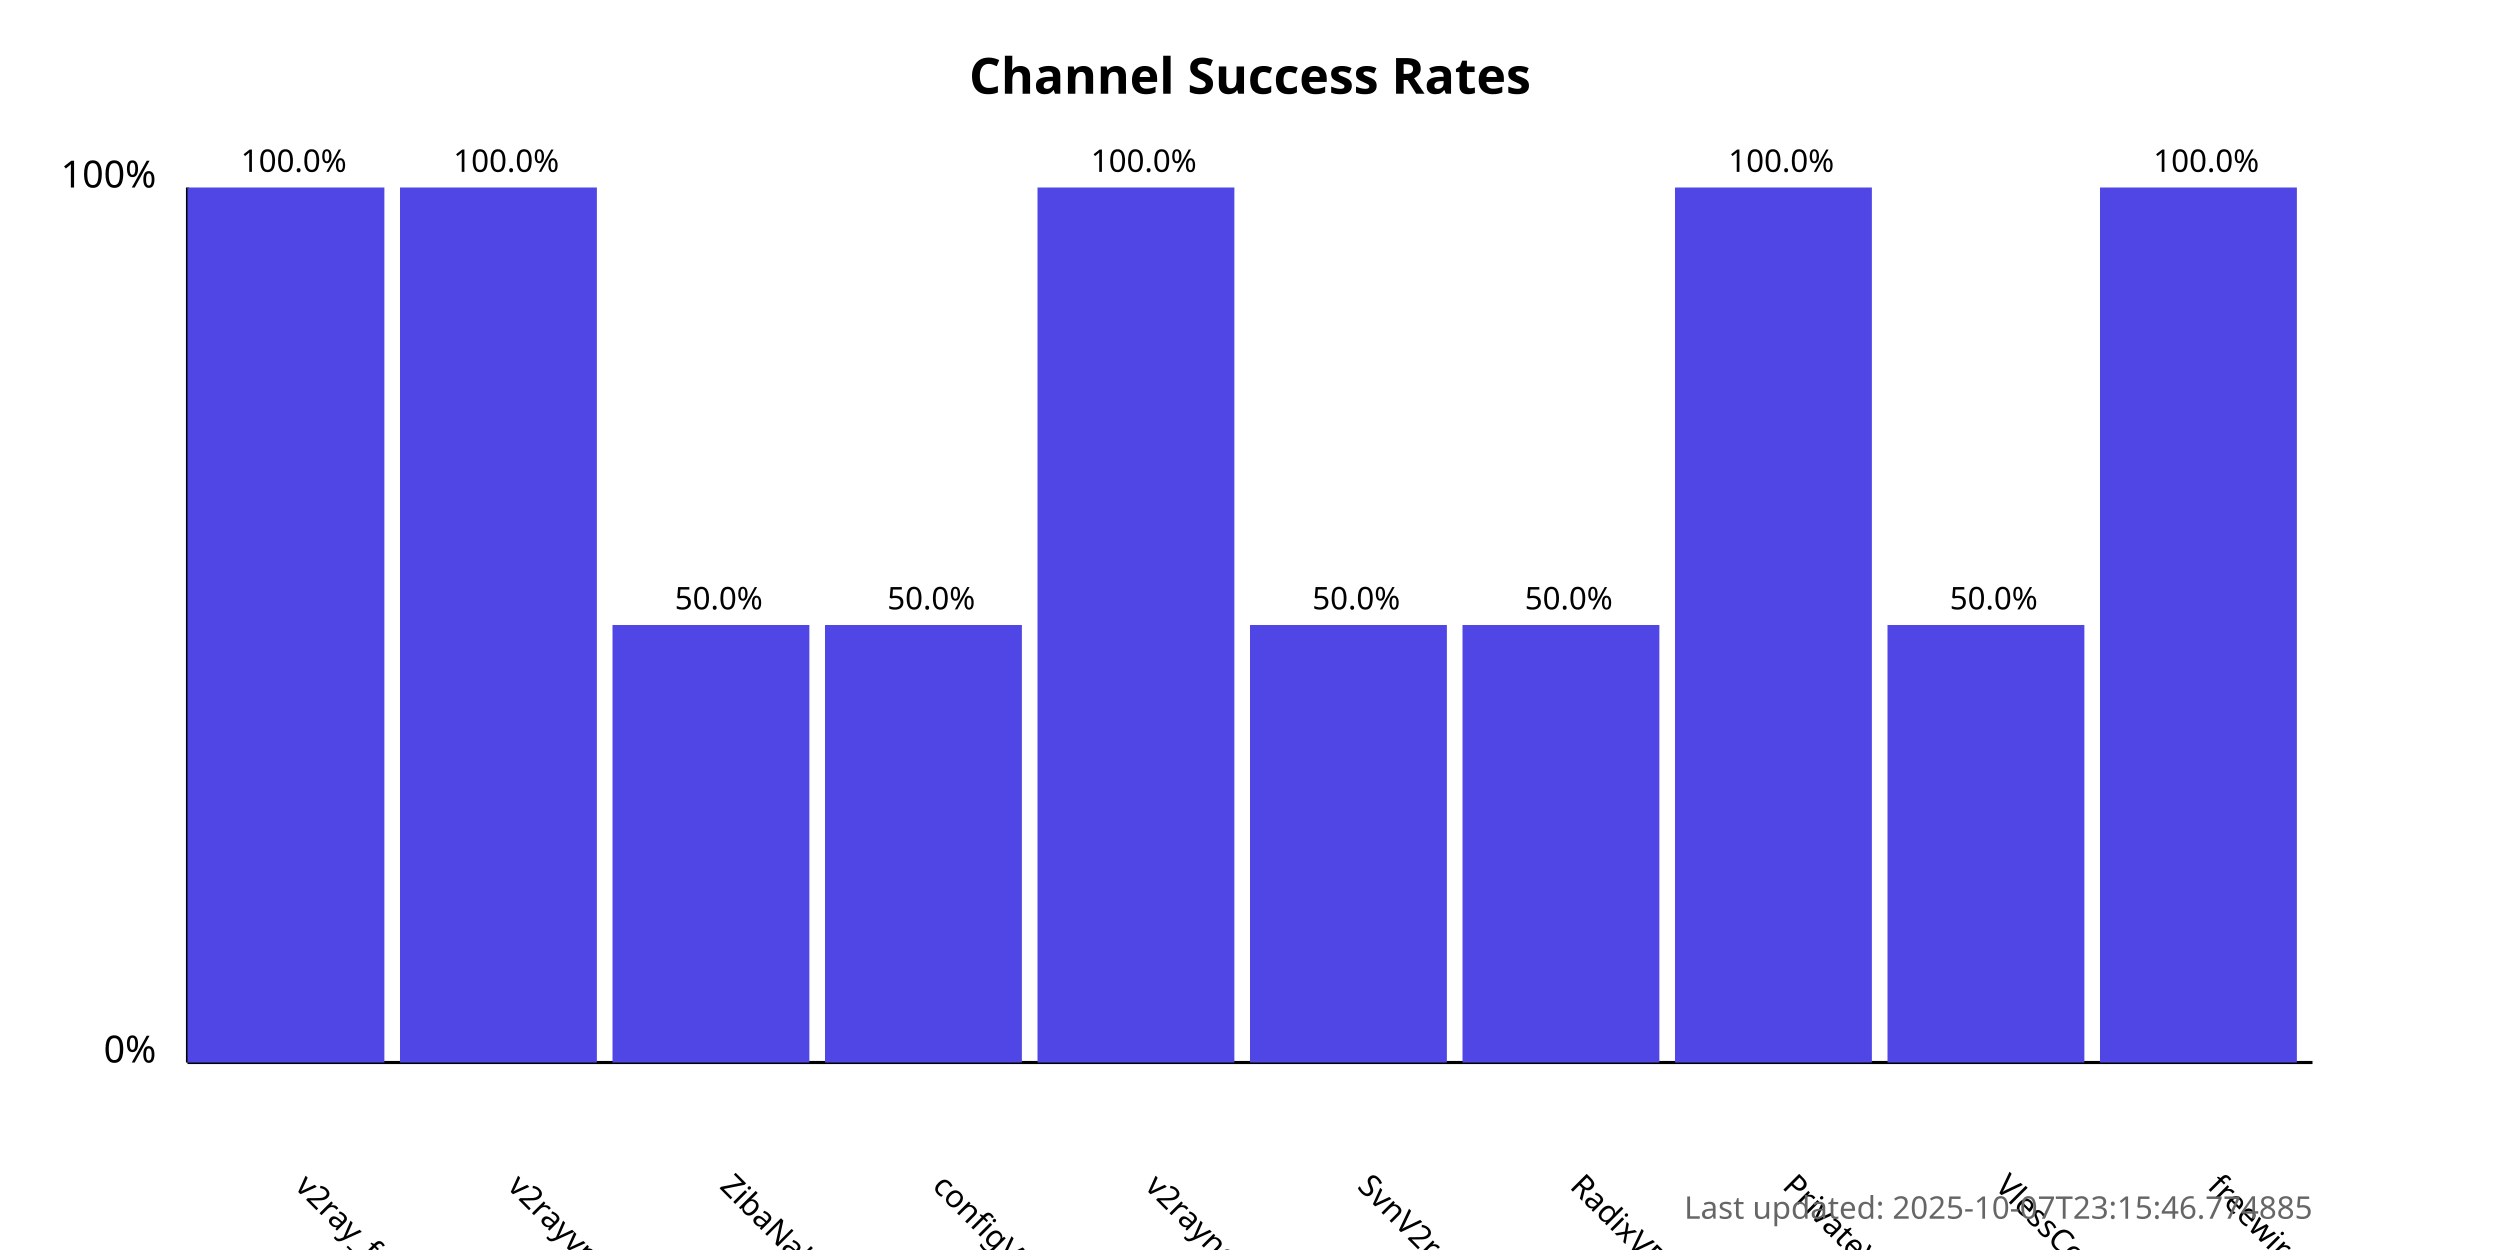
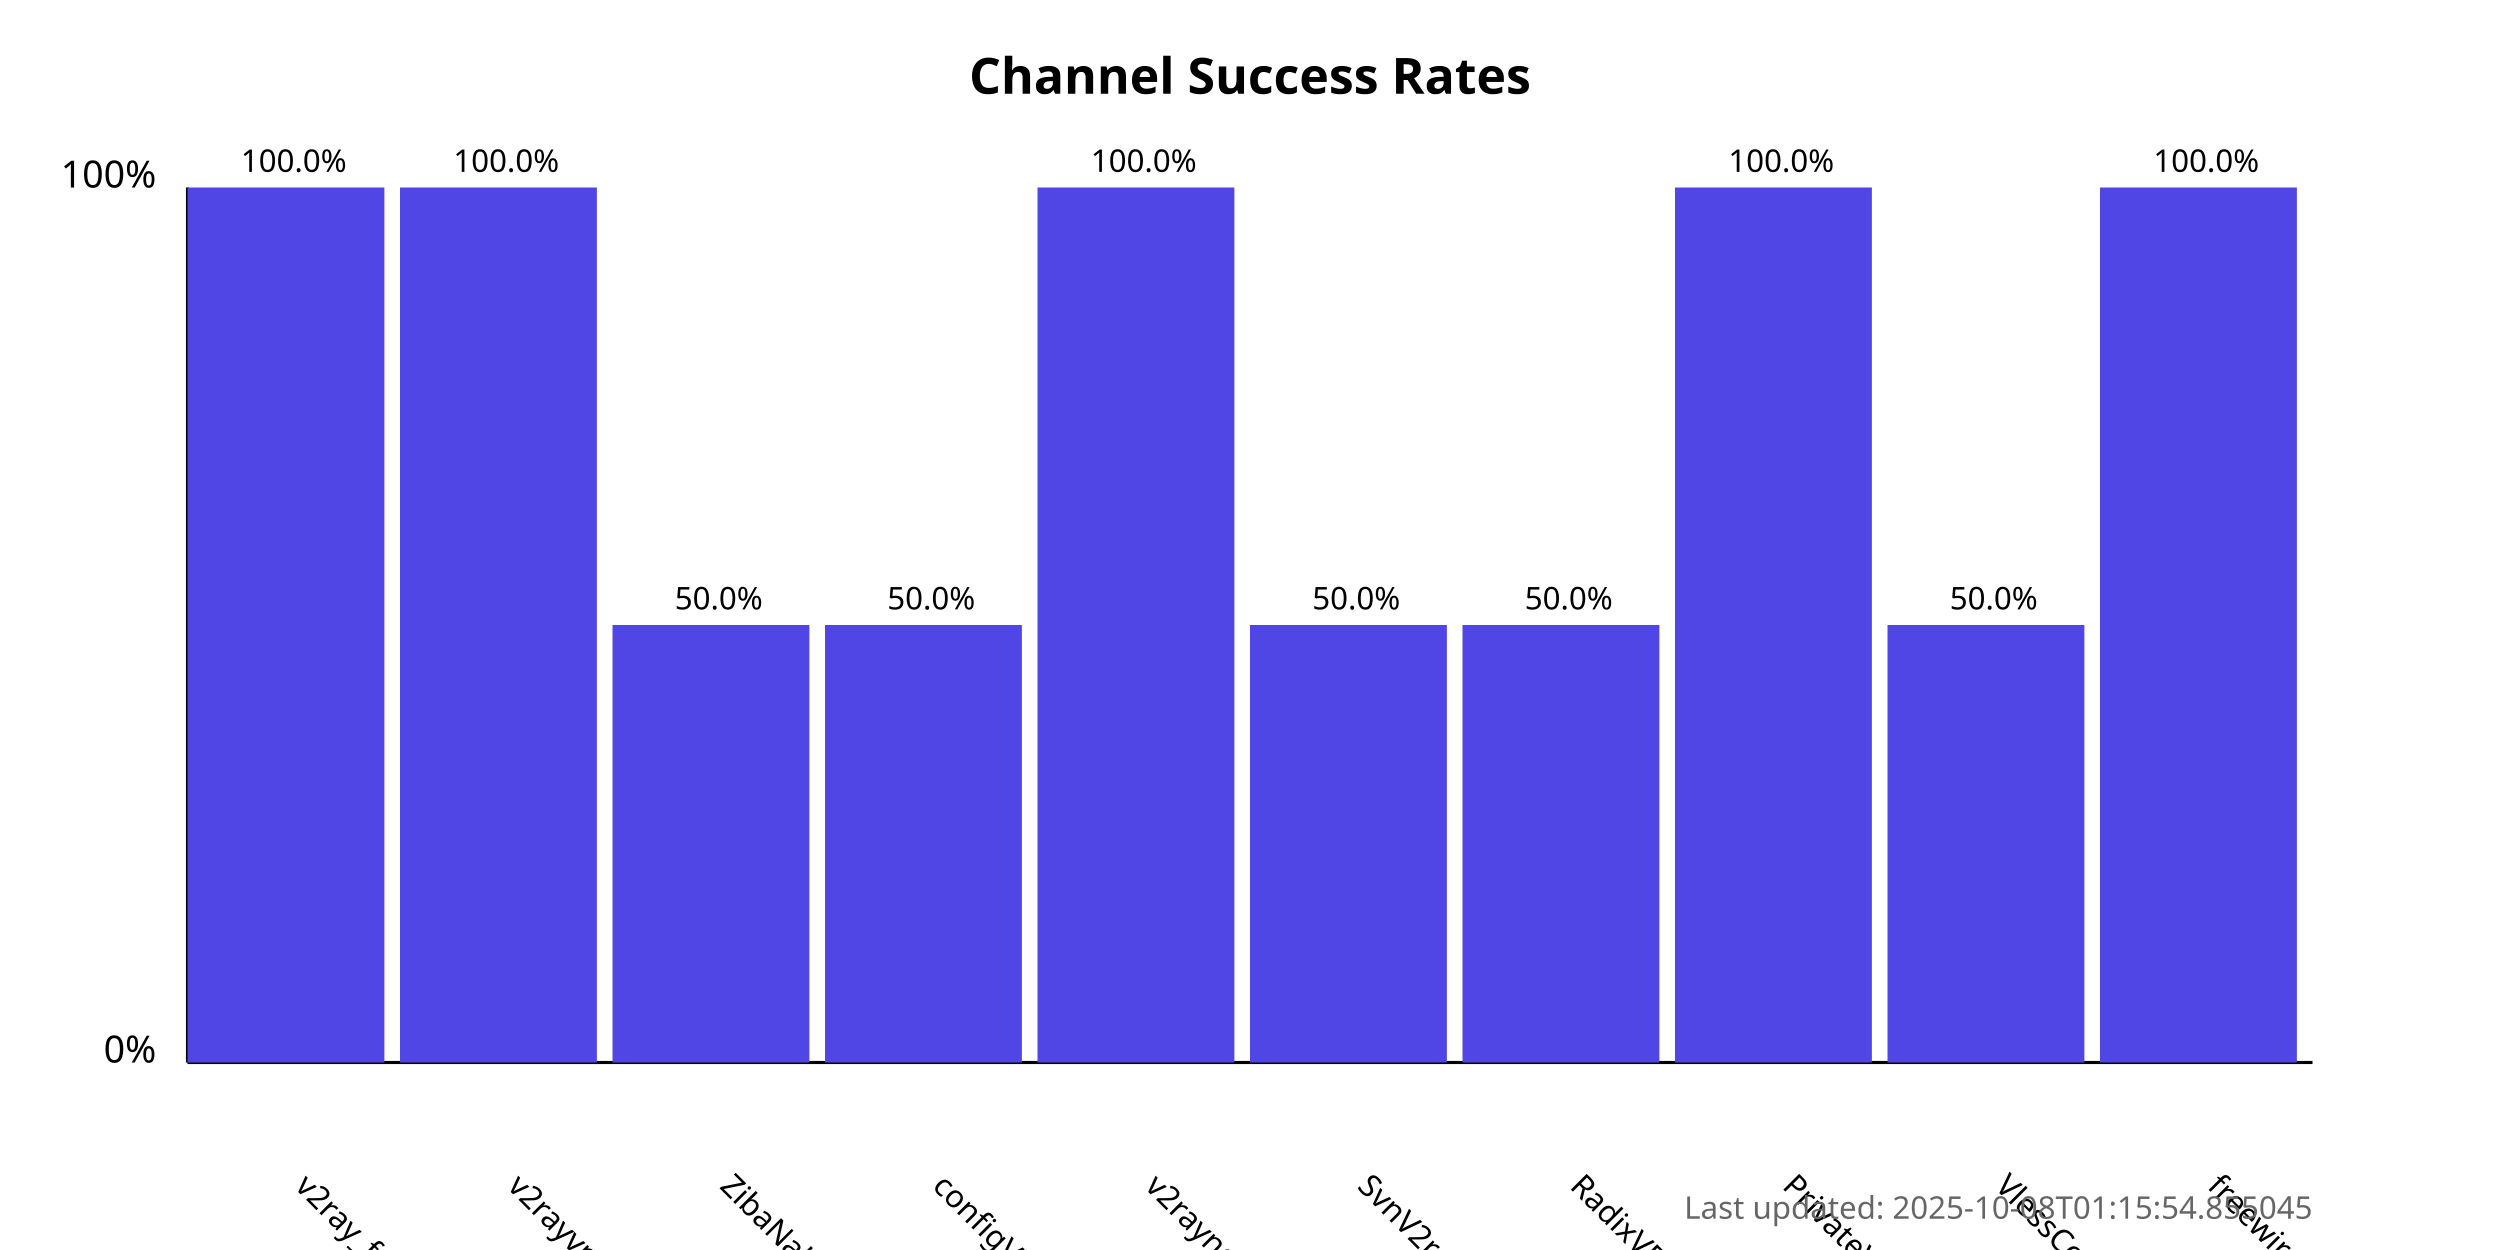
<svg xmlns="http://www.w3.org/2000/svg" width="800" height="400">
  <style>
            .chart-title { font: bold 16px sans-serif; }
            .axis-label { font: 12px sans-serif; }
            .tick-label { font: 10px sans-serif; }
            .bar { fill: #4f46e5; }
            .bar:hover { fill: #6366f1; }
            .timestamp { font: 10px sans-serif; fill: #666; }
        </style>
  <text x="400.0" y="30" text-anchor="middle" class="chart-title">
            Channel Success Rates
        </text>
  <line x1="60" y1="340" x2="60" y2="60" stroke="black" stroke-width="1" />
  <line x1="60" y1="340" x2="740" y2="340" stroke="black" stroke-width="1" />
  <text x="50" y="340" text-anchor="end" class="axis-label">0%</text>
  <text x="50" y="60" text-anchor="end" class="axis-label">100%</text>
  <g>
    <rect x="60" y="60.0" width="63.0" height="280.0" class="bar" />
    <text x="94.0" y="380" transform="rotate(45, 94.0, 380)" text-anchor="start" class="tick-label">
                v2ray_free_conf
            </text>
    <text x="94.0" y="55.0" text-anchor="middle" class="tick-label">
                100.0%
            </text>
  </g>
  <g>
    <rect x="128.0" y="60.0" width="63.0" height="280.0" class="bar" />
    <text x="162.0" y="380" transform="rotate(45, 162.0, 380)" text-anchor="start" class="tick-label">
                v2rayvpno
            </text>
    <text x="162.0" y="55.0" text-anchor="middle" class="tick-label">
                100.0%
            </text>
  </g>
  <g>
    <rect x="196.0" y="200.0" width="63.0" height="140.0" class="bar" />
    <text x="230.0" y="380" transform="rotate(45, 230.0, 380)" text-anchor="start" class="tick-label">
                ZibaNabz
            </text>
    <text x="230.0" y="195.0" text-anchor="middle" class="tick-label">
                50.0%
            </text>
  </g>
  <g>
    <rect x="264.0" y="200.0" width="63.0" height="140.0" class="bar" />
    <text x="298.0" y="380" transform="rotate(45, 298.0, 380)" text-anchor="start" class="tick-label">
                configV2rayForFree
            </text>
    <text x="298.0" y="195.0" text-anchor="middle" class="tick-label">
                50.0%
            </text>
  </g>
  <g>
    <rect x="332.0" y="60.0" width="63.0" height="280.0" class="bar" />
    <text x="366.0" y="380" transform="rotate(45, 366.0, 380)" text-anchor="start" class="tick-label">
                v2rayngvpn
            </text>
    <text x="366.0" y="55.0" text-anchor="middle" class="tick-label">
                100.0%
            </text>
  </g>
  <g>
    <rect x="400.0" y="200.0" width="63.0" height="140.0" class="bar" />
    <text x="434.0" y="380" transform="rotate(45, 434.0, 380)" text-anchor="start" class="tick-label">
                SvnV2ray
            </text>
    <text x="434.0" y="195.0" text-anchor="middle" class="tick-label">
                50.0%
            </text>
  </g>
  <g>
    <rect x="468.0" y="200.0" width="63.0" height="140.0" class="bar" />
    <text x="502.0" y="380" transform="rotate(45, 502.0, 380)" text-anchor="start" class="tick-label">
                RadixVPN
            </text>
    <text x="502.0" y="195.0" text-anchor="middle" class="tick-label">
                50.0%
            </text>
  </g>
  <g>
    <rect x="536.0" y="60.0" width="63.0" height="280.0" class="bar" />
    <text x="570.0" y="380" transform="rotate(45, 570.0, 380)" text-anchor="start" class="tick-label">
                PrivateVPNs
            </text>
    <text x="570.0" y="55.0" text-anchor="middle" class="tick-label">
                100.0%
            </text>
  </g>
  <g>
    <rect x="604.0" y="200.0" width="63.0" height="140.0" class="bar" />
    <text x="638.0" y="380" transform="rotate(45, 638.0, 380)" text-anchor="start" class="tick-label">
                VlessConfig
            </text>
    <text x="638.0" y="195.0" text-anchor="middle" class="tick-label">
                50.0%
            </text>
  </g>
  <g>
    <rect x="672.0" y="60.0" width="63.0" height="280.0" class="bar" />
    <text x="706.0" y="380" transform="rotate(45, 706.0, 380)" text-anchor="start" class="tick-label">
                freewireguard
            </text>
    <text x="706.0" y="55.0" text-anchor="middle" class="tick-label">
                100.0%
            </text>
  </g>
  <text x="740" y="390" text-anchor="end" class="timestamp">
-             Last updated: 2025-10-07T23:15:46.774885
+             Last updated: 2025-10-08T01:15:54.855045
        </text>
</svg>
